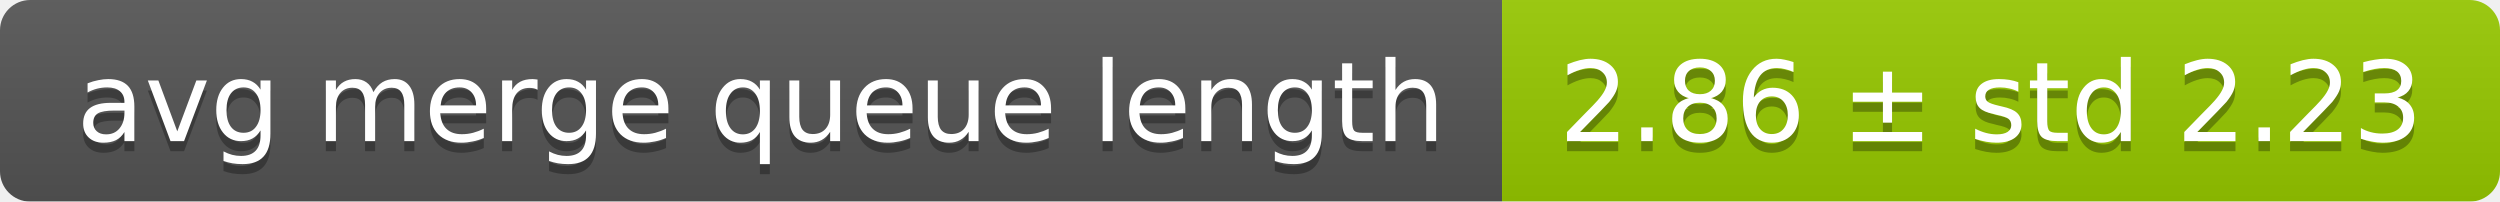
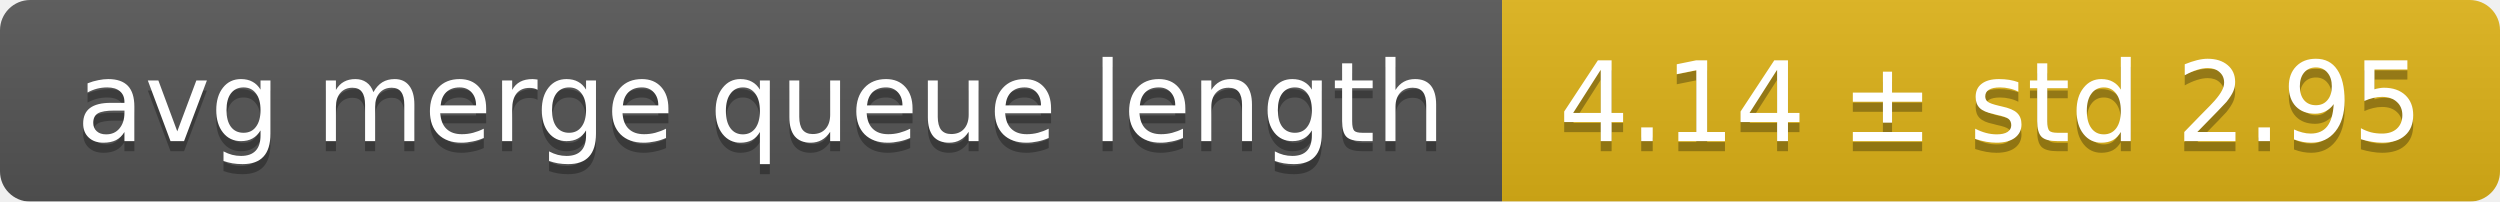
<svg xmlns="http://www.w3.org/2000/svg" width="248" height="20">
  <linearGradient id="smooth" x2="0" y2="100%">
    <stop offset="0" stop-color="#bbb" stop-opacity=".1" />
    <stop offset="1" stop-opacity=".1" />
  </linearGradient>
  <mask id="round">
    <rect width="248" height="20" rx="3" fill="#fff" />
  </mask>
  <g mask="url(#round)">
    <rect width="149" height="20" fill="#555" />
-     <rect x="149" width="99" height="20" fill="#97ca00" />
+     <rect x="149" width="99" height="20" fill="#dfb317" />
    <rect width="248" height="20" fill="url(#smooth)" />
  </g>
  <g fill="#fff" text-anchor="middle" font-family="DejaVu Sans,Verdana,Geneva,sans-serif" font-size="11">
    <text x="75.5" y="15" fill="#010101" fill-opacity=".3">avg merge queue length</text>
    <text x="75.5" y="14">avg merge queue length</text>
-     <text x="197.5" y="15" fill="#010101" fill-opacity=".3">2.86 ± std 2.23</text>
-     <text x="197.5" y="14">2.86 ± std 2.23</text>
+     <text x="197.5" y="15" fill="#010101" fill-opacity=".3">4.14 ± std 2.95</text>
+     <text x="197.5" y="14">4.14 ± std 2.95</text>
  </g>
</svg>
